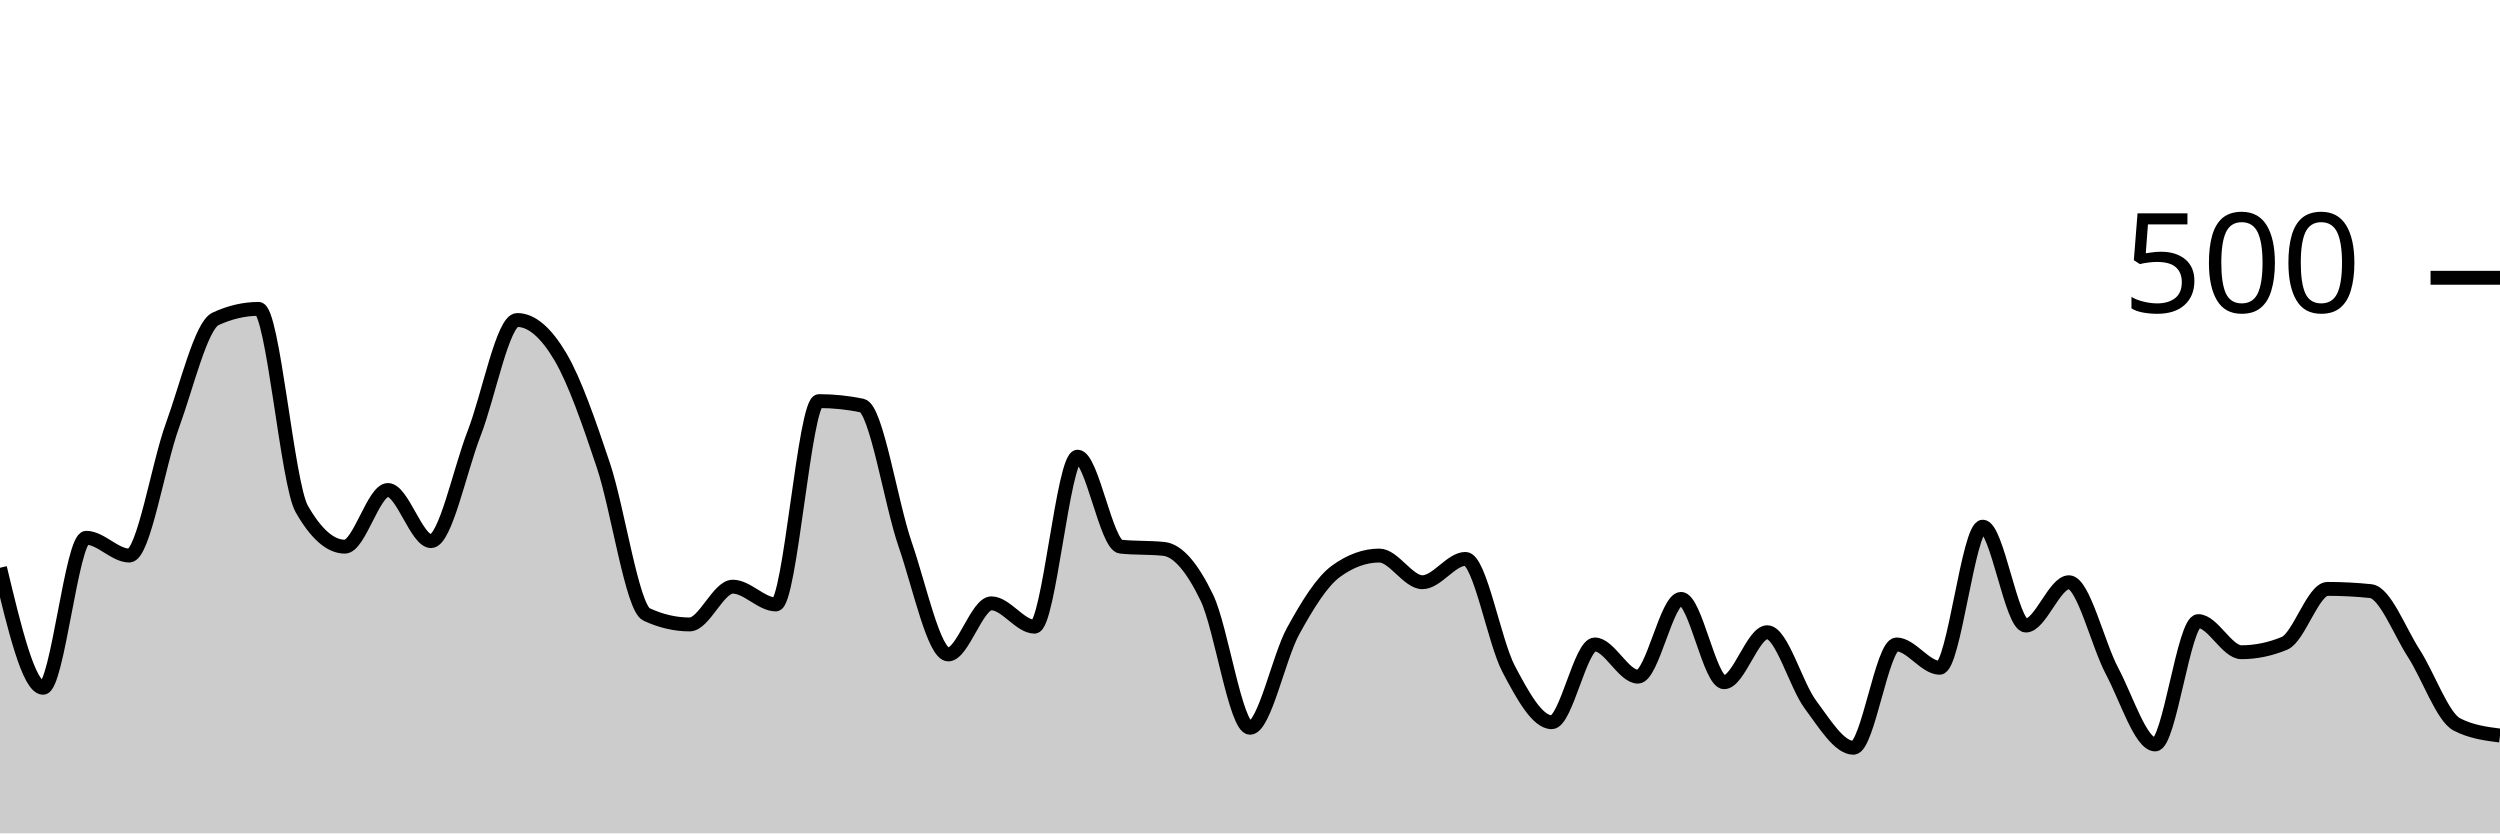
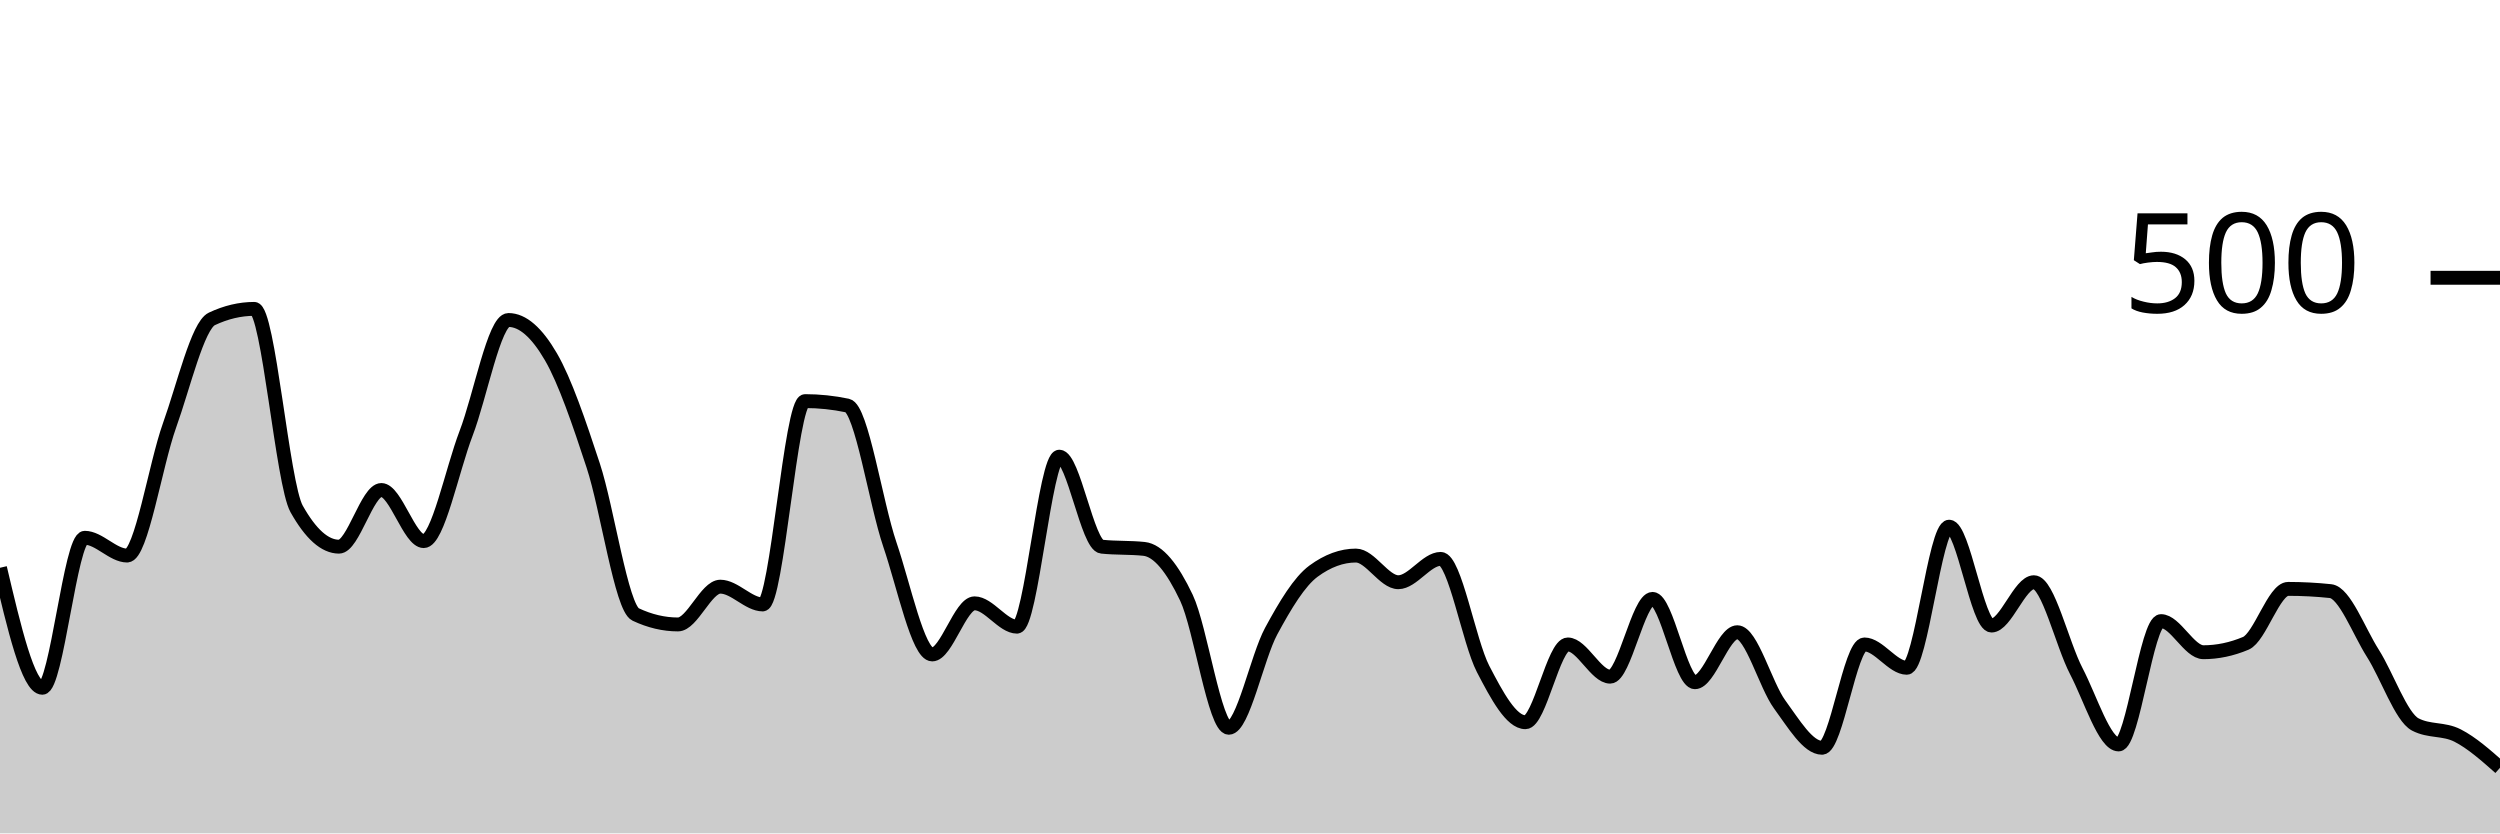
<svg xmlns="http://www.w3.org/2000/svg" viewBox="0 0 180 60">
  <g transform="translate(0,20)">
-     <path class="area" fill="rgba(0, 0, 0, 0.2)" d="M0,20.88C1.034,25.2,2.069,29.52,3.103,29.52C4.138,29.52,5.172,18.72,6.207,18.72C7.241,18.72,8.276,20,9.31,20C10.345,20,11.379,13.48,12.414,10.64C13.448,7.8,14.483,3.44,15.517,2.96C16.552,2.48,17.586,2.24,18.621,2.24C19.655,2.24,20.69,14.827,21.724,16.64C22.759,18.453,23.793,19.36,24.828,19.36C25.862,19.36,26.897,15.28,27.931,15.28C28.966,15.28,30,18.96,31.034,18.96C32.069,18.96,33.103,13.853,34.138,11.2C35.172,8.547,36.207,3.04,37.241,3.04C38.276,3.04,39.31,3.933,40.345,5.68C41.379,7.427,42.414,10.427,43.448,13.52C44.483,16.613,45.517,23.76,46.552,24.24C47.586,24.72,48.621,24.96,49.655,24.96C50.69,24.96,51.724,22.24,52.759,22.24C53.793,22.24,54.828,23.52,55.862,23.52C56.897,23.52,57.931,8.88,58.966,8.88C60,8.88,61.034,8.987,62.069,9.2C63.103,9.413,64.138,16.213,65.172,19.2C66.207,22.187,67.241,27.12,68.276,27.12C69.31,27.12,70.345,23.44,71.379,23.44C72.414,23.44,73.448,25.12,74.483,25.12C75.517,25.12,76.552,12.88,77.586,12.88C78.621,12.88,79.655,19.253,80.69,19.36C81.724,19.467,82.759,19.413,83.793,19.52C84.828,19.627,85.862,20.893,86.897,23.04C87.931,25.187,88.966,32.4,90,32.4C91.034,32.4,92.069,27.32,93.103,25.44C94.138,23.56,95.172,21.867,96.207,21.12C97.241,20.373,98.276,20,99.31,20C100.345,20,101.379,21.92,102.414,21.92C103.448,21.92,104.483,20.24,105.517,20.24C106.552,20.24,107.586,26.2,108.621,28.16C109.655,30.12,110.69,32,111.724,32C112.759,32,113.793,26.4,114.828,26.4C115.862,26.4,116.897,28.72,117.931,28.72C118.966,28.72,120,23.12,121.034,23.12C122.069,23.12,123.103,29.12,124.138,29.12C125.172,29.12,126.207,25.52,127.241,25.52C128.276,25.52,129.31,29.333,130.345,30.72C131.379,32.107,132.414,33.84,133.448,33.84C134.483,33.84,135.517,26.4,136.552,26.4C137.586,26.4,138.621,28.08,139.655,28.08C140.69,28.08,141.724,17.92,142.759,17.92C143.793,17.92,144.828,25.04,145.862,25.04C146.897,25.04,147.931,21.92,148.966,21.92C150,21.92,151.034,26.373,152.069,28.32C153.103,30.267,154.138,33.6,155.172,33.6C156.207,33.6,157.241,24.72,158.276,24.72C159.31,24.72,160.345,26.96,161.379,26.96C162.414,26.96,163.448,26.747,164.483,26.32C165.517,25.893,166.552,22.4,167.586,22.4C168.621,22.4,169.655,22.453,170.69,22.56C171.724,22.667,172.759,25.44,173.793,27.04C174.828,28.64,175.862,31.627,176.897,32.16C177.931,32.693,178.966,32.827,180,32.96L180,40C178.966,40,177.931,40,176.897,40C175.862,40,174.828,40,173.793,40C172.759,40,171.724,40,170.69,40C169.655,40,168.621,40,167.586,40C166.552,40,165.517,40,164.483,40C163.448,40,162.414,40,161.379,40C160.345,40,159.31,40,158.276,40C157.241,40,156.207,40,155.172,40C154.138,40,153.103,40,152.069,40C151.034,40,150,40,148.966,40C147.931,40,146.897,40,145.862,40C144.828,40,143.793,40,142.759,40C141.724,40,140.69,40,139.655,40C138.621,40,137.586,40,136.552,40C135.517,40,134.483,40,133.448,40C132.414,40,131.379,40,130.345,40C129.31,40,128.276,40,127.241,40C126.207,40,125.172,40,124.138,40C123.103,40,122.069,40,121.034,40C120,40,118.966,40,117.931,40C116.897,40,115.862,40,114.828,40C113.793,40,112.759,40,111.724,40C110.69,40,109.655,40,108.621,40C107.586,40,106.552,40,105.517,40C104.483,40,103.448,40,102.414,40C101.379,40,100.345,40,99.31,40C98.276,40,97.241,40,96.207,40C95.172,40,94.138,40,93.103,40C92.069,40,91.034,40,90,40C88.966,40,87.931,40,86.897,40C85.862,40,84.828,40,83.793,40C82.759,40,81.724,40,80.69,40C79.655,40,78.621,40,77.586,40C76.552,40,75.517,40,74.483,40C73.448,40,72.414,40,71.379,40C70.345,40,69.31,40,68.276,40C67.241,40,66.207,40,65.172,40C64.138,40,63.103,40,62.069,40C61.034,40,60,40,58.966,40C57.931,40,56.897,40,55.862,40C54.828,40,53.793,40,52.759,40C51.724,40,50.69,40,49.655,40C48.621,40,47.586,40,46.552,40C45.517,40,44.483,40,43.448,40C42.414,40,41.379,40,40.345,40C39.31,40,38.276,40,37.241,40C36.207,40,35.172,40,34.138,40C33.103,40,32.069,40,31.034,40C30,40,28.966,40,27.931,40C26.897,40,25.862,40,24.828,40C23.793,40,22.759,40,21.724,40C20.69,40,19.655,40,18.621,40C17.586,40,16.552,40,15.517,40C14.483,40,13.448,40,12.414,40C11.379,40,10.345,40,9.31,40C8.276,40,7.241,40,6.207,40C5.172,40,4.138,40,3.103,40C2.069,40,1.034,40,0,40Z" />
-     <path class="line" stroke="black" fill="none" d="M0,20.88C1.034,25.2,2.069,29.52,3.103,29.52C4.138,29.52,5.172,18.72,6.207,18.72C7.241,18.72,8.276,20,9.31,20C10.345,20,11.379,13.48,12.414,10.64C13.448,7.8,14.483,3.44,15.517,2.96C16.552,2.48,17.586,2.24,18.621,2.24C19.655,2.24,20.69,14.827,21.724,16.64C22.759,18.453,23.793,19.36,24.828,19.36C25.862,19.36,26.897,15.28,27.931,15.28C28.966,15.28,30,18.96,31.034,18.96C32.069,18.96,33.103,13.853,34.138,11.2C35.172,8.547,36.207,3.04,37.241,3.04C38.276,3.04,39.31,3.933,40.345,5.68C41.379,7.427,42.414,10.427,43.448,13.52C44.483,16.613,45.517,23.76,46.552,24.24C47.586,24.72,48.621,24.96,49.655,24.96C50.69,24.96,51.724,22.24,52.759,22.24C53.793,22.24,54.828,23.52,55.862,23.52C56.897,23.52,57.931,8.88,58.966,8.88C60,8.88,61.034,8.987,62.069,9.2C63.103,9.413,64.138,16.213,65.172,19.2C66.207,22.187,67.241,27.12,68.276,27.12C69.31,27.12,70.345,23.44,71.379,23.44C72.414,23.44,73.448,25.12,74.483,25.12C75.517,25.12,76.552,12.88,77.586,12.88C78.621,12.88,79.655,19.253,80.69,19.36C81.724,19.467,82.759,19.413,83.793,19.52C84.828,19.627,85.862,20.893,86.897,23.04C87.931,25.187,88.966,32.4,90,32.4C91.034,32.4,92.069,27.32,93.103,25.44C94.138,23.56,95.172,21.867,96.207,21.12C97.241,20.373,98.276,20,99.31,20C100.345,20,101.379,21.92,102.414,21.92C103.448,21.92,104.483,20.24,105.517,20.24C106.552,20.24,107.586,26.2,108.621,28.16C109.655,30.12,110.69,32,111.724,32C112.759,32,113.793,26.4,114.828,26.4C115.862,26.4,116.897,28.72,117.931,28.72C118.966,28.72,120,23.12,121.034,23.12C122.069,23.12,123.103,29.12,124.138,29.12C125.172,29.12,126.207,25.52,127.241,25.52C128.276,25.52,129.31,29.333,130.345,30.72C131.379,32.107,132.414,33.84,133.448,33.84C134.483,33.84,135.517,26.4,136.552,26.4C137.586,26.4,138.621,28.08,139.655,28.08C140.69,28.08,141.724,17.92,142.759,17.92C143.793,17.92,144.828,25.04,145.862,25.04C146.897,25.04,147.931,21.92,148.966,21.92C150,21.92,151.034,26.373,152.069,28.32C153.103,30.267,154.138,33.6,155.172,33.6C156.207,33.6,157.241,24.72,158.276,24.72C159.31,24.72,160.345,26.96,161.379,26.96C162.414,26.96,163.448,26.747,164.483,26.32C165.517,25.893,166.552,22.4,167.586,22.4C168.621,22.4,169.655,22.453,170.69,22.56C171.724,22.667,172.759,25.44,173.793,27.04C174.828,28.64,175.862,31.627,176.897,32.16C177.931,32.693,178.966,32.827,180,32.96" />
+     <path class="area" fill="rgba(0, 0, 0, 0.2)" d="M0,20.88C1.017,25.2,2.034,29.52,3.051,29.52C4.068,29.52,5.085,18.72,6.102,18.72C7.119,18.72,8.136,20,9.153,20C10.169,20,11.186,13.48,12.203,10.64C13.22,7.8,14.237,3.44,15.254,2.96C16.271,2.48,17.288,2.24,18.305,2.24C19.322,2.24,20.339,14.827,21.356,16.64C22.373,18.453,23.39,19.36,24.407,19.36C25.424,19.36,26.441,15.28,27.458,15.28C28.475,15.28,29.492,18.96,30.508,18.96C31.525,18.96,32.542,13.853,33.559,11.2C34.576,8.547,35.593,3.04,36.61,3.04C37.627,3.04,38.644,3.933,39.661,5.68C40.678,7.427,41.695,10.427,42.712,13.52C43.729,16.613,44.746,23.76,45.763,24.24C46.78,24.72,47.797,24.96,48.814,24.96C49.831,24.96,50.847,22.24,51.864,22.24C52.881,22.24,53.898,23.52,54.915,23.52C55.932,23.52,56.949,8.88,57.966,8.88C58.983,8.88,60,8.987,61.017,9.2C62.034,9.413,63.051,16.213,64.068,19.2C65.085,22.187,66.102,27.12,67.119,27.12C68.136,27.12,69.153,23.44,70.169,23.44C71.186,23.44,72.203,25.12,73.22,25.12C74.237,25.12,75.254,12.88,76.271,12.88C77.288,12.88,78.305,19.253,79.322,19.36C80.339,19.467,81.356,19.413,82.373,19.52C83.39,19.627,84.407,20.893,85.424,23.04C86.441,25.187,87.458,32.4,88.475,32.4C89.492,32.4,90.508,27.32,91.525,25.44C92.542,23.56,93.559,21.867,94.576,21.12C95.593,20.373,96.61,20,97.627,20C98.644,20,99.661,21.92,100.678,21.92C101.695,21.92,102.712,20.24,103.729,20.24C104.746,20.24,105.763,26.2,106.78,28.16C107.797,30.12,108.814,32,109.831,32C110.847,32,111.864,26.4,112.881,26.4C113.898,26.4,114.915,28.72,115.932,28.72C116.949,28.72,117.966,23.12,118.983,23.12C120,23.12,121.017,29.12,122.034,29.12C123.051,29.12,124.068,25.52,125.085,25.52C126.102,25.52,127.119,29.333,128.136,30.72C129.153,32.107,130.169,33.84,131.186,33.84C132.203,33.84,133.22,26.4,134.237,26.4C135.254,26.4,136.271,28.08,137.288,28.08C138.305,28.08,139.322,17.92,140.339,17.92C141.356,17.92,142.373,25.04,143.39,25.04C144.407,25.04,145.424,21.92,146.441,21.92C147.458,21.92,148.475,26.373,149.492,28.32C150.508,30.267,151.525,33.6,152.542,33.6C153.559,33.6,154.576,24.72,155.593,24.72C156.61,24.72,157.627,26.96,158.644,26.96C159.661,26.96,160.678,26.747,161.695,26.32C162.712,25.893,163.729,22.4,164.746,22.4C165.763,22.4,166.78,22.453,167.797,22.56C168.814,22.667,169.831,25.44,170.847,27.04C171.864,28.64,172.881,31.627,173.898,32.16C174.915,32.693,175.932,32.44,176.949,32.96C177.966,33.48,178.983,34.38,180,35.28L180,40C178.983,40,177.966,40,176.949,40C175.932,40,174.915,40,173.898,40C172.881,40,171.864,40,170.847,40C169.831,40,168.814,40,167.797,40C166.78,40,165.763,40,164.746,40C163.729,40,162.712,40,161.695,40C160.678,40,159.661,40,158.644,40C157.627,40,156.61,40,155.593,40C154.576,40,153.559,40,152.542,40C151.525,40,150.508,40,149.492,40C148.475,40,147.458,40,146.441,40C145.424,40,144.407,40,143.39,40C142.373,40,141.356,40,140.339,40C139.322,40,138.305,40,137.288,40C136.271,40,135.254,40,134.237,40C133.22,40,132.203,40,131.186,40C130.169,40,129.153,40,128.136,40C127.119,40,126.102,40,125.085,40C124.068,40,123.051,40,122.034,40C121.017,40,120,40,118.983,40C117.966,40,116.949,40,115.932,40C114.915,40,113.898,40,112.881,40C111.864,40,110.847,40,109.831,40C108.814,40,107.797,40,106.78,40C105.763,40,104.746,40,103.729,40C102.712,40,101.695,40,100.678,40C99.661,40,98.644,40,97.627,40C96.61,40,95.593,40,94.576,40C93.559,40,92.542,40,91.525,40C90.508,40,89.492,40,88.475,40C87.458,40,86.441,40,85.424,40C84.407,40,83.39,40,82.373,40C81.356,40,80.339,40,79.322,40C78.305,40,77.288,40,76.271,40C75.254,40,74.237,40,73.22,40C72.203,40,71.186,40,70.169,40C69.153,40,68.136,40,67.119,40C66.102,40,65.085,40,64.068,40C63.051,40,62.034,40,61.017,40C60,40,58.983,40,57.966,40C56.949,40,55.932,40,54.915,40C53.898,40,52.881,40,51.864,40C50.847,40,49.831,40,48.814,40C47.797,40,46.78,40,45.763,40C44.746,40,43.729,40,42.712,40C41.695,40,40.678,40,39.661,40C38.644,40,37.627,40,36.61,40C35.593,40,34.576,40,33.559,40C32.542,40,31.525,40,30.508,40C29.492,40,28.475,40,27.458,40C26.441,40,25.424,40,24.407,40C23.39,40,22.373,40,21.356,40C20.339,40,19.322,40,18.305,40C17.288,40,16.271,40,15.254,40C14.237,40,13.22,40,12.203,40C11.186,40,10.169,40,9.153,40C8.136,40,7.119,40,6.102,40C5.085,40,4.068,40,3.051,40C2.034,40,1.017,40,0,40Z" />
+     <path class="line" stroke="black" fill="none" d="M0,20.88C1.017,25.2,2.034,29.52,3.051,29.52C4.068,29.52,5.085,18.72,6.102,18.72C7.119,18.72,8.136,20,9.153,20C10.169,20,11.186,13.48,12.203,10.64C13.22,7.8,14.237,3.44,15.254,2.96C16.271,2.48,17.288,2.24,18.305,2.24C19.322,2.24,20.339,14.827,21.356,16.64C22.373,18.453,23.39,19.36,24.407,19.36C25.424,19.36,26.441,15.28,27.458,15.28C28.475,15.28,29.492,18.96,30.508,18.96C31.525,18.96,32.542,13.853,33.559,11.2C34.576,8.547,35.593,3.04,36.61,3.04C37.627,3.04,38.644,3.933,39.661,5.68C40.678,7.427,41.695,10.427,42.712,13.52C43.729,16.613,44.746,23.76,45.763,24.24C46.78,24.72,47.797,24.96,48.814,24.96C49.831,24.96,50.847,22.24,51.864,22.24C52.881,22.24,53.898,23.52,54.915,23.52C55.932,23.52,56.949,8.88,57.966,8.88C58.983,8.88,60,8.987,61.017,9.2C62.034,9.413,63.051,16.213,64.068,19.2C65.085,22.187,66.102,27.12,67.119,27.12C68.136,27.12,69.153,23.44,70.169,23.44C71.186,23.44,72.203,25.12,73.22,25.12C74.237,25.12,75.254,12.88,76.271,12.88C77.288,12.88,78.305,19.253,79.322,19.36C80.339,19.467,81.356,19.413,82.373,19.52C83.39,19.627,84.407,20.893,85.424,23.04C86.441,25.187,87.458,32.4,88.475,32.4C89.492,32.4,90.508,27.32,91.525,25.44C92.542,23.56,93.559,21.867,94.576,21.12C95.593,20.373,96.61,20,97.627,20C98.644,20,99.661,21.92,100.678,21.92C101.695,21.92,102.712,20.24,103.729,20.24C104.746,20.24,105.763,26.2,106.78,28.16C107.797,30.12,108.814,32,109.831,32C110.847,32,111.864,26.4,112.881,26.4C113.898,26.4,114.915,28.72,115.932,28.72C116.949,28.72,117.966,23.12,118.983,23.12C120,23.12,121.017,29.12,122.034,29.12C123.051,29.12,124.068,25.52,125.085,25.52C126.102,25.52,127.119,29.333,128.136,30.72C129.153,32.107,130.169,33.84,131.186,33.84C132.203,33.84,133.22,26.4,134.237,26.4C135.254,26.4,136.271,28.08,137.288,28.08C138.305,28.08,139.322,17.92,140.339,17.92C141.356,17.92,142.373,25.04,143.39,25.04C144.407,25.04,145.424,21.92,146.441,21.92C147.458,21.92,148.475,26.373,149.492,28.32C150.508,30.267,151.525,33.6,152.542,33.6C153.559,33.6,154.576,24.72,155.593,24.72C156.61,24.72,157.627,26.96,158.644,26.96C159.661,26.96,160.678,26.747,161.695,26.32C162.712,25.893,163.729,22.4,164.746,22.4C165.763,22.4,166.78,22.453,167.797,22.56C168.814,22.667,169.831,25.44,170.847,27.04C171.864,28.64,172.881,31.627,173.898,32.16C174.915,32.693,175.932,32.44,176.949,32.96C177.966,33.48,178.983,34.38,180,35.28" />
    <path class="axis-ceiling" stroke-width="1" stroke="black" fill="none" d="M175,0L180,0" />
    <text class="axis-ceiling-label" font-family="sans-serif" text-anchor="end" font-size="10px" x="170" y="2.5">500</text>
  </g>
</svg>
